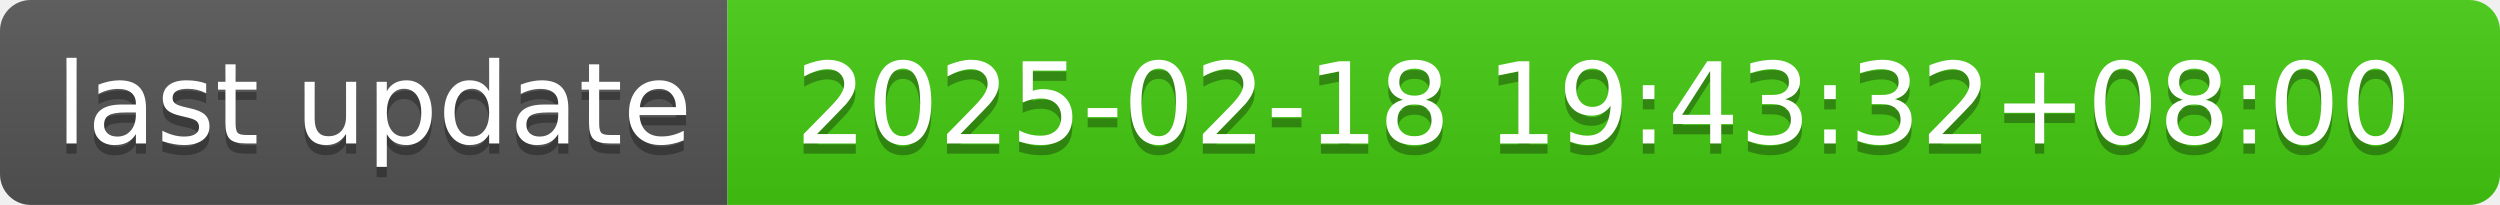
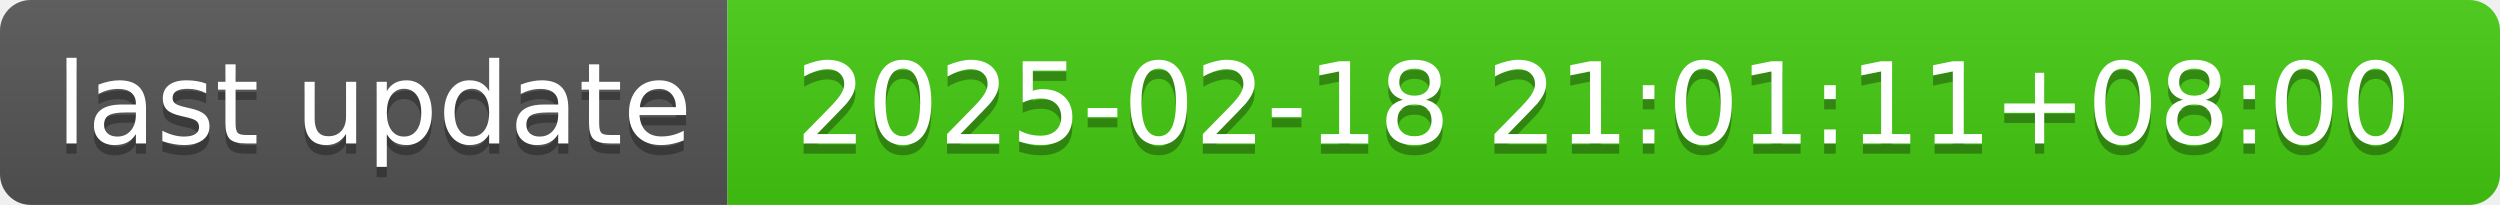
- <svg xmlns="http://www.w3.org/2000/svg" width="244" height="20" role="img" aria-label="last update: 2025-02-18 19:43:32+08:00">
+ <svg xmlns="http://www.w3.org/2000/svg" width="244" height="20" role="img" aria-label="last update: 2025-02-18 21:01:11+08:00">
  <linearGradient id="s" x2="0" y2="100%">
    <stop offset="0" stop-color="#bbb" stop-opacity=".1" />
    <stop offset="1" stop-opacity=".1" />
  </linearGradient>
  <clipPath id="r">
    <rect width="244" height="20" rx="3" fill="#fff" />
  </clipPath>
  <g clip-path="url(#r)">
    <rect width="71" height="20" fill="#555" />
    <rect x="71" width="173" height="20" fill="#4c1" />
    <rect width="244" height="20" fill="url(#s)" />
  </g>
  <g fill="#fff" text-anchor="middle" font-family="Verdana,Geneva,DejaVu Sans,sans-serif" text-rendering="geometricPrecision" font-size="110">
    <text aria-hidden="true" x="365" y="150" fill="#010101" fill-opacity=".3" transform="scale(.1)" textLength="610">last update</text>
    <text x="365" y="140" transform="scale(.1)" fill="#fff" textLength="610">last update</text>
-     <text aria-hidden="true" x="1565" y="150" fill="#010101" fill-opacity=".3" transform="scale(.1)" textLength="1630">2025-02-18 19:43:32+08:00</text>
-     <text x="1565" y="140" transform="scale(.1)" fill="#fff" textLength="1630">2025-02-18 19:43:32+08:00</text>
+     <text aria-hidden="true" x="1565" y="150" fill="#010101" fill-opacity=".3" transform="scale(.1)" textLength="1630">2025-02-18 21:01:11+08:00</text>
+     <text x="1565" y="140" transform="scale(.1)" fill="#fff" textLength="1630">2025-02-18 21:01:11+08:00</text>
  </g>
</svg>
